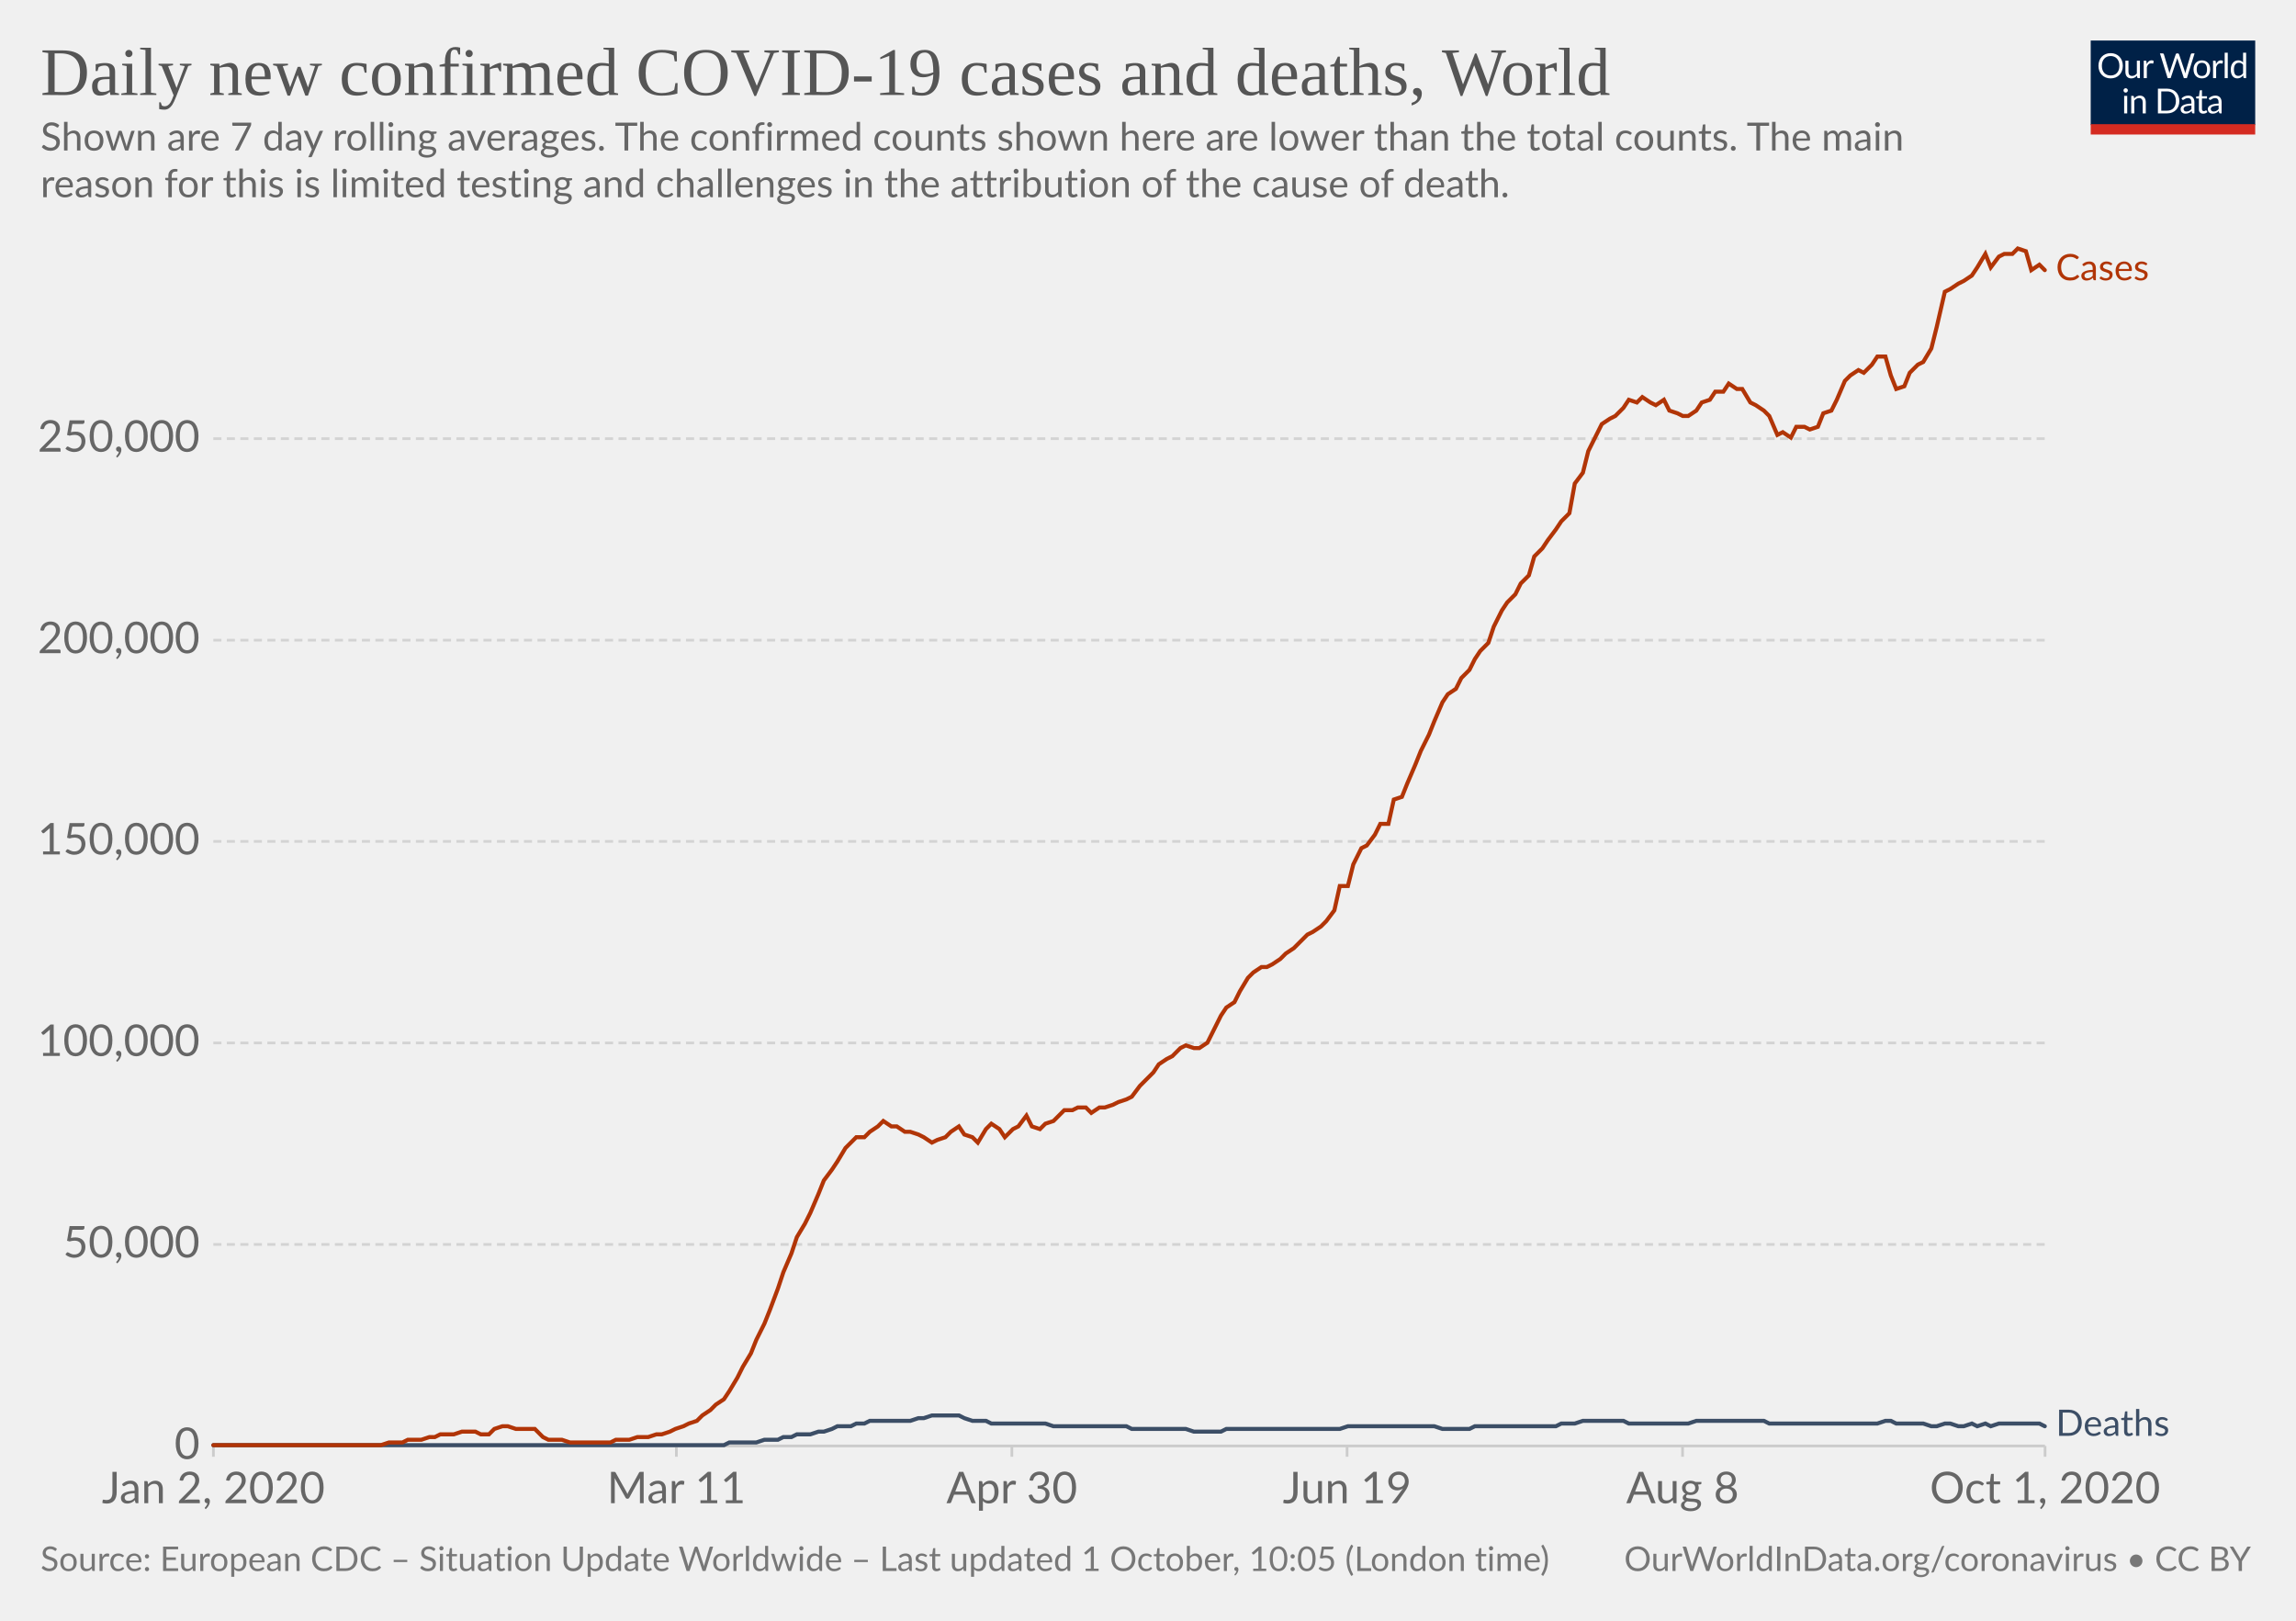
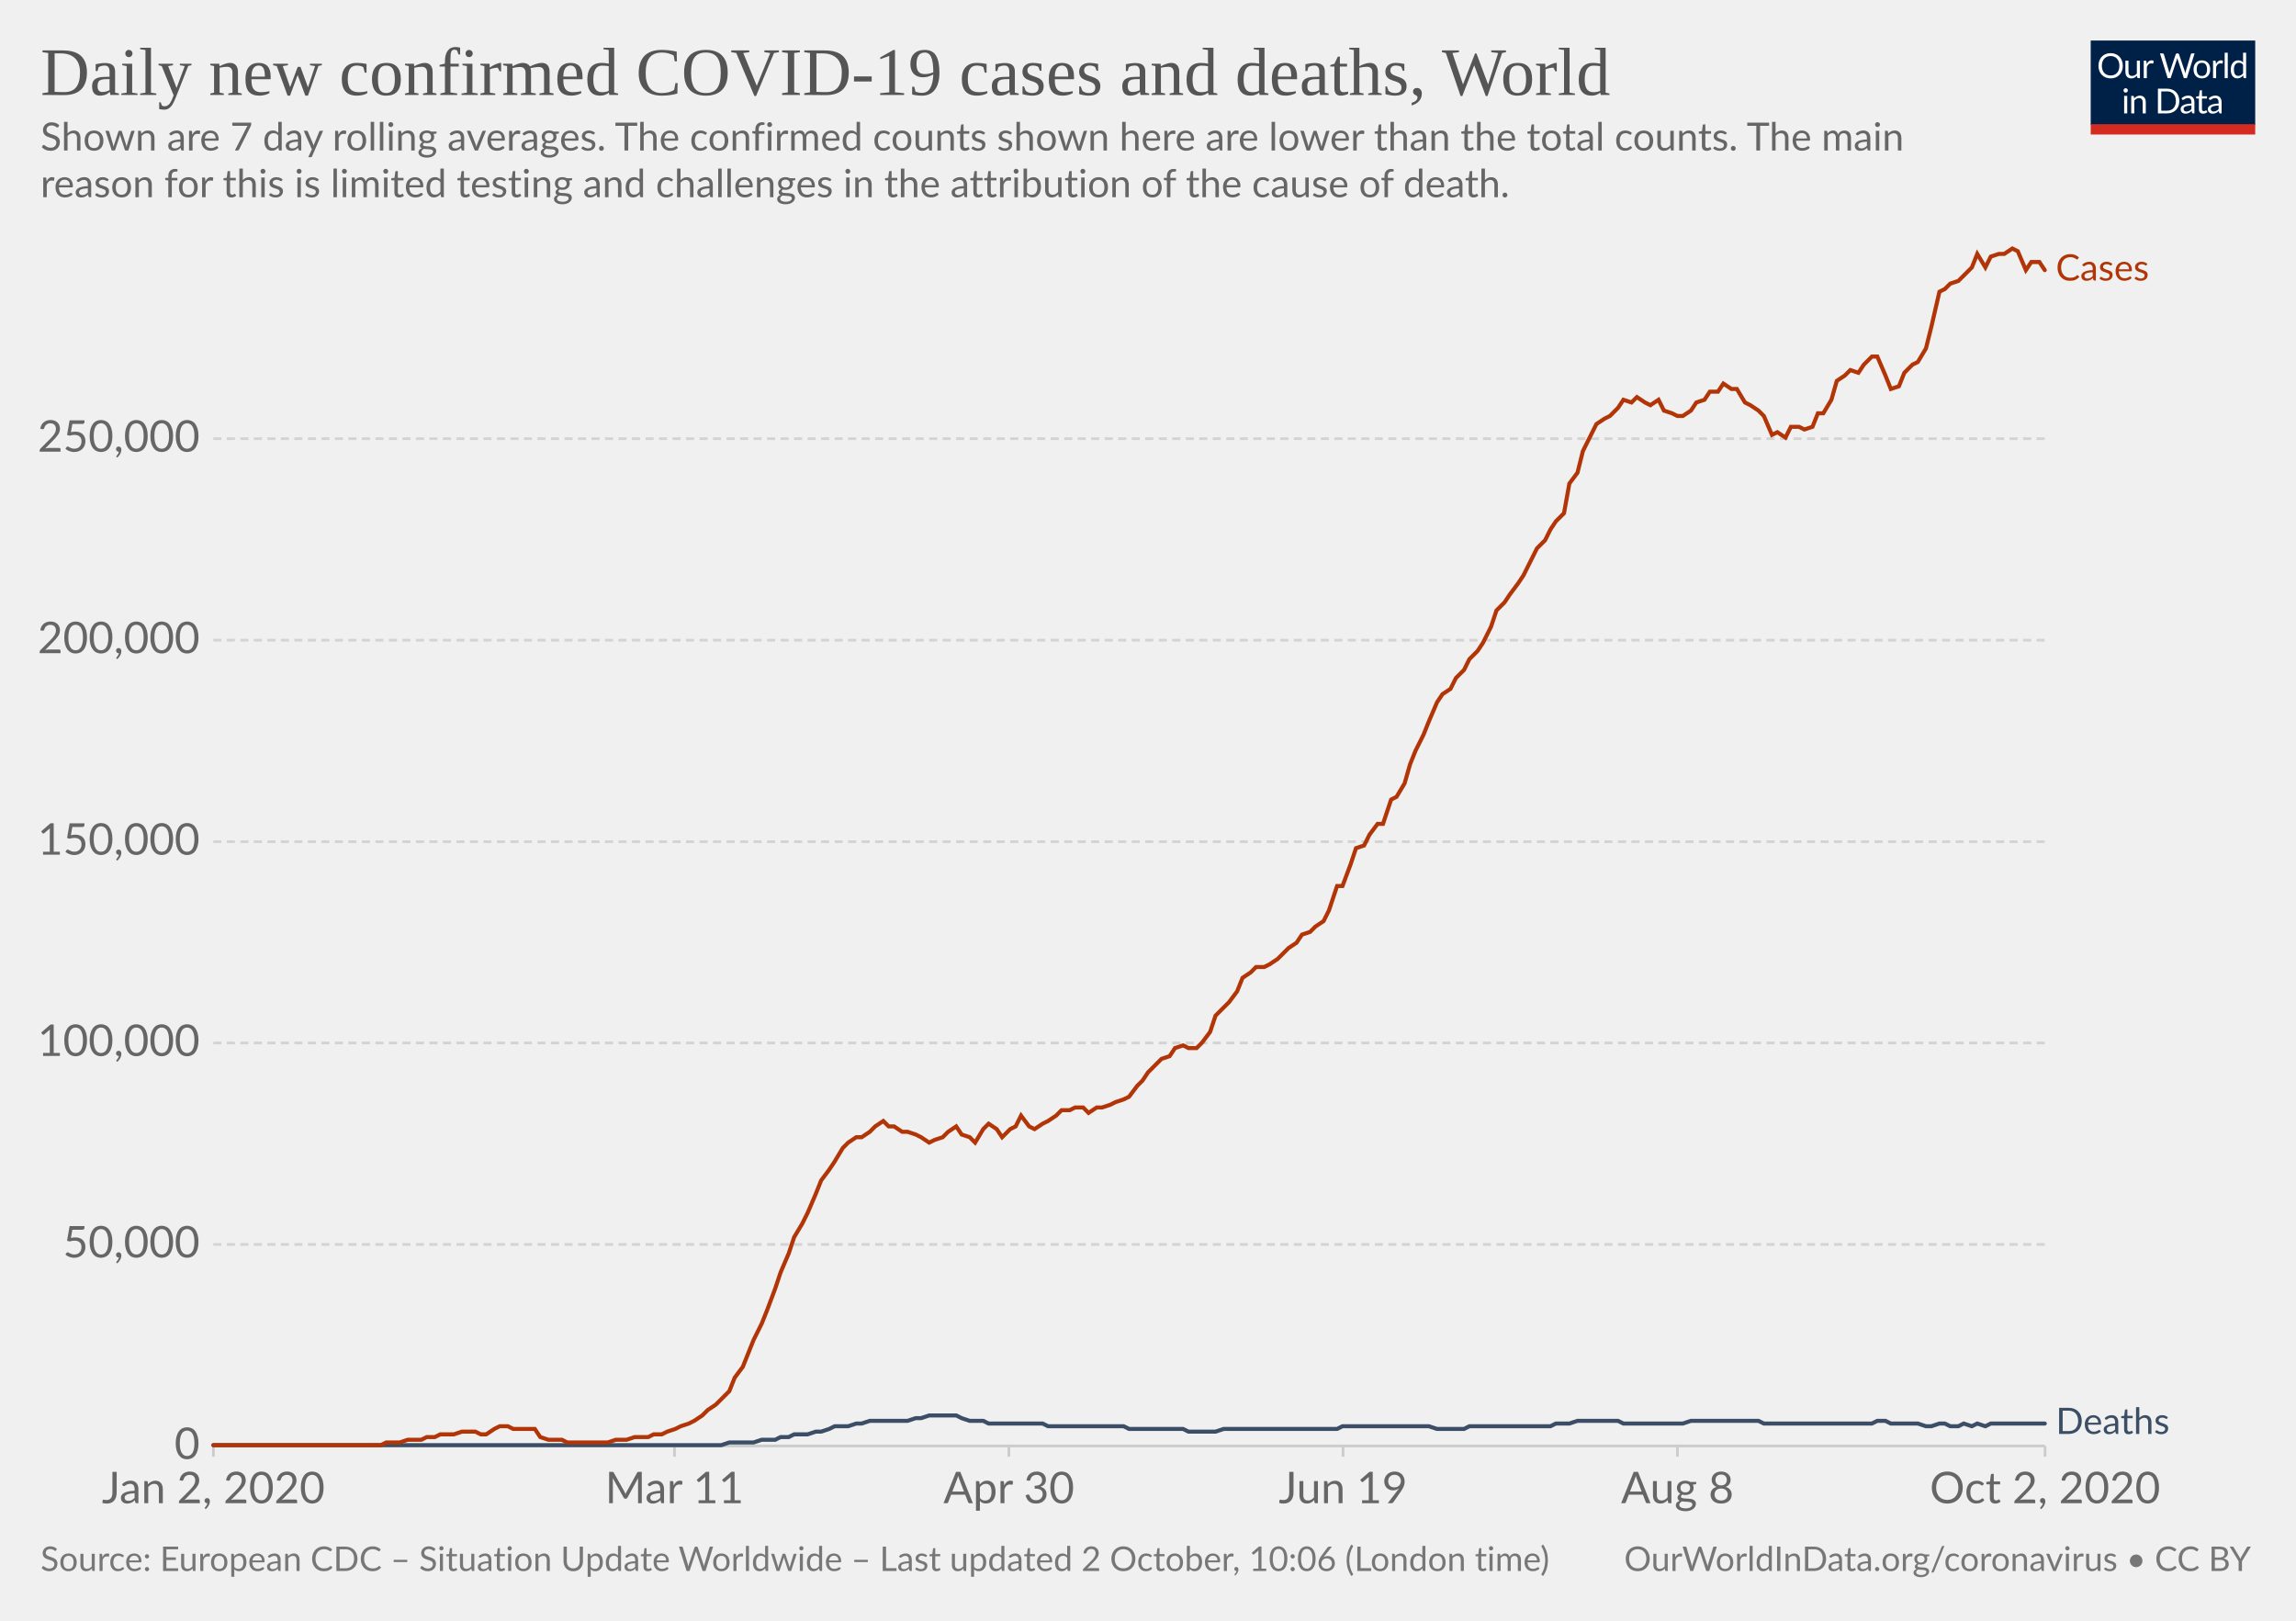
<svg xmlns="http://www.w3.org/2000/svg" version="1.1" style="background-color:#fff;-webkit-font-smoothing:antialiased" width="850" height="600" viewBox="0 0 850 600" font-family="Lato,'Helvetica Neue',Helvetica,Arial,sans-serif" font-size="18" text-rendering="optimizeLegibility">
  <g class="HeaderView">
    <g transform="matrix(.29 0 0 .29 774 15)">
      <svg width="210" height="120" viewBox="0 0 210 120" fill="none">
        <g clip-path="url(#clip0)">
          <path d="M0 0h210v107.89H0V0z" fill="#002147" />
          <path d="M40.98 32.25c0 2.36-.38 4.53-1.12 6.51a14.26 14.26 0 01-8.1 8.4c-1.9.78-4.02 1.17-6.34 1.17a16.6 16.6 0 01-6.33-1.17 14.31 14.31 0 01-8.08-8.4 18.29 18.29 0 01-1.12-6.51c0-2.36.38-4.53 1.12-6.5a14.32 14.32 0 018.07-8.44c1.92-.8 4.03-1.19 6.34-1.19 2.32 0 4.43.4 6.34 1.19 1.92.8 3.56 1.9 4.93 3.34a14.87 14.87 0 013.17 5.1 18.1 18.1 0 011.12 6.5zm-4.38 0c0-1.94-.26-3.68-.8-5.22a10.91 10.91 0 00-2.24-3.89 9.68 9.68 0 00-3.52-2.46 11.95 11.95 0 00-4.62-.86c-1.68 0-3.21.28-4.6.86a9.88 9.88 0 00-3.54 2.46 10.91 10.91 0 00-2.24 3.9c-.53 1.53-.8 3.27-.8 5.2 0 1.94.27 3.68.8 5.22a11.17 11.17 0 002.24 3.9 10.01 10.01 0 003.55 2.44c1.38.56 2.9.83 4.6.83 1.7 0 3.24-.27 4.61-.83a9.8 9.8 0 003.52-2.44 11.17 11.17 0 002.25-3.9c.53-1.54.8-3.28.8-5.21zm26.22-6.54V48H60.5c-.56 0-.9-.27-1.05-.81l-.31-2.4a12.45 12.45 0 01-3.26 2.6c-1.2.64-2.58.96-4.13.96-1.22 0-2.3-.2-3.24-.6a6.52 6.52 0 01-2.33-1.7 7.37 7.37 0 01-1.43-2.67c-.3-1.04-.46-2.2-.46-3.45V25.7h3.91v14.22c0 1.68.38 2.99 1.15 3.91.77.93 1.96 1.39 3.54 1.39 1.16 0 2.24-.27 3.23-.82a10.42 10.42 0 002.8-2.28V25.7h3.91zm8.61 4.47a9.94 9.94 0 012.6-3.56 5.64 5.64 0 013.76-1.3c.47 0 .92.05 1.34.15.44.1.83.27 1.17.49l-.3 2.92c-.09.37-.3.55-.66.55-.2 0-.5-.04-.9-.13a6.21 6.21 0 00-3.24.18c-.54.2-1.03.5-1.47.92-.42.4-.81.9-1.17 1.5-.33.58-.64 1.26-.92 2.02V48H67.7V25.71h2.25c.42 0 .72.08.88.25.16.16.27.44.33.83l.26 3.39zm61.16-13.7L122.75 48h-3.82l-7.99-24.05a21.95 21.95 0 01-.42-1.58 38.36 38.36 0 01-.44 1.58L102.05 48h-3.83L88.4 16.47h3.54c.38 0 .7.1.95.29.26.2.43.43.5.73l6.52 21.9c.1.4.2.83.28 1.28.1.46.2.94.29 1.46l.3-1.46c.12-.47.25-.9.38-1.27l7.41-21.91c.1-.25.26-.48.51-.69.27-.22.58-.33.95-.33h1.23c.38 0 .69.1.92.29.24.2.41.43.53.73l7.4 21.9a28.4 28.4 0 01.68 2.62 29.52 29.52 0 01.52-2.61l6.54-21.91c.07-.27.23-.5.48-.7.27-.21.58-.32.95-.32h3.32zm9.35 8.88c1.63 0 3.1.27 4.4.82a9.43 9.43 0 015.46 5.94c.5 1.4.74 2.98.74 4.73 0 1.76-.25 3.34-.74 4.75a9.43 9.43 0 01-5.46 5.92c-1.3.52-2.77.79-4.4.79-1.64 0-3.12-.27-4.44-.8a9.42 9.42 0 01-3.35-2.3c-.92-1-1.63-2.2-2.13-3.61-.49-1.41-.73-3-.73-4.75s.24-3.33.73-4.73c.5-1.43 1.2-2.64 2.13-3.63a9.4 9.4 0 013.35-2.31c1.32-.55 2.8-.82 4.44-.82zm0 19.89c2.2 0 3.84-.73 4.93-2.2 1.08-1.48 1.63-3.54 1.63-6.18 0-2.66-.55-4.72-1.63-6.2-1.09-1.49-2.73-2.23-4.93-2.23-1.12 0-2.09.2-2.93.57a5.7 5.7 0 00-2.06 1.65 7.5 7.5 0 00-1.24 2.67c-.26 1.04-.4 2.22-.4 3.54 0 2.64.55 4.7 1.64 6.18 1.1 1.47 2.76 2.2 4.99 2.2zm17.97-15.07a9.94 9.94 0 012.6-3.56 5.64 5.64 0 013.76-1.3c.47 0 .91.05 1.34.15.44.1.83.27 1.16.49l-.28 2.92c-.09.37-.31.55-.66.55-.2 0-.5-.04-.9-.13a6.2 6.2 0 00-3.24.18c-.54.2-1.03.5-1.47.92-.43.4-.82.9-1.17 1.5a13.1 13.1 0 00-.92 2.02V48h-3.94V25.71h2.24c.43 0 .72.08.88.25.17.16.28.44.33.83l.27 3.39zm15.04-14.59V48h-3.92V15.6h3.92zm19.55 15.43a6.22 6.22 0 00-2.38-2.05 6.7 6.7 0 00-2.86-.6c-2.07 0-3.66.75-4.77 2.23-1.12 1.48-1.68 3.6-1.68 6.33 0 1.46.13 2.7.38 3.74a7.29 7.29 0 001.1 2.56 4.35 4.35 0 001.78 1.45c.7.3 1.5.46 2.4.46 1.29 0 2.41-.3 3.36-.88a9.6 9.6 0 002.67-2.49V31.02zm3.91-15.43V48h-2.33c-.56 0-.9-.27-1.06-.81l-.35-2.71a12.13 12.13 0 01-3.25 2.77 8.28 8.28 0 01-4.23 1.06 7.31 7.31 0 01-6.14-2.9c-.73-.96-1.3-2.15-1.69-3.57a18.35 18.35 0 01.07-9.48 11.29 11.29 0 011.89-3.7 8.7 8.7 0 017.06-3.34 7.96 7.96 0 016.12 2.62V15.59h3.91zM46.61 70.71V93H42.7V70.71h3.91zm.84-7c0 .39-.08.75-.24 1.09a2.81 2.81 0 01-1.52 1.47 2.67 2.67 0 01-2.16 0 2.9 2.9 0 01-1.45-1.47 2.67 2.67 0 010-2.16c.15-.35.35-.65.6-.9.25-.27.53-.47.85-.62a2.67 2.67 0 012.16 0c.35.15.65.35.9.62.27.25.47.55.62.9.16.34.24.7.24 1.08zm7.97 10.24c.49-.54 1-1.04 1.54-1.48a9.85 9.85 0 013.66-1.84 8.96 8.96 0 015.43.35c.94.4 1.72.97 2.33 1.71a7.36 7.36 0 011.43 2.67c.32 1.04.49 2.19.49 3.45V93h-3.94V78.81c0-1.69-.4-3-1.17-3.92-.76-.93-1.93-1.4-3.5-1.4a6.6 6.6 0 00-3.25.83c-1 .56-1.92 1.31-2.77 2.27V93h-3.94V70.71h2.35c.56 0 .9.28 1.04.82l.3 2.42zm57.7 3.3c0 2.36-.37 4.5-1.11 6.44a14.3 14.3 0 01-3.17 4.98 14.1 14.1 0 01-4.93 3.2c-1.9.76-4.02 1.13-6.33 1.13H85.8V61.47h11.77c2.31 0 4.42.39 6.33 1.15a13.8 13.8 0 018.1 8.18 17.75 17.75 0 011.12 6.45zm-4.37 0c0-1.94-.26-3.67-.8-5.2a10.94 10.94 0 00-2.23-3.87 9.57 9.57 0 00-3.53-2.42 12.23 12.23 0 00-4.61-.83h-7.5v24.62h7.5c1.7 0 3.24-.28 4.61-.84a9.7 9.7 0 003.53-2.4 10.94 10.94 0 002.24-3.87c.53-1.53.8-3.26.8-5.2zm19.8 5.72c-1.8.06-3.34.2-4.62.44-1.26.22-2.3.51-3.1.88-.8.36-1.37.8-1.74 1.3-.35.5-.53 1.05-.53 1.67 0 .58.1 1.1.3 1.52a3 3 0 00.76 1.05c.34.27.73.46 1.17.6.45.11.94.17 1.45.17a7.28 7.28 0 003.5-.81 11.95 11.95 0 002.82-2.2v-4.62zm-12.65-9.11a12.73 12.73 0 013.98-2.66c1.43-.59 3-.88 4.73-.88 1.25 0 2.36.2 3.33.61a6.81 6.81 0 013.94 4.38c.33 1.04.5 2.19.5 3.43V93h-1.74a1.8 1.8 0 01-.88-.18c-.2-.13-.36-.38-.48-.74l-.44-2.12c-.59.55-1.16 1.03-1.72 1.46a9.48 9.48 0 01-3.74 1.7c-.69.15-1.46.23-2.3.23-.87 0-1.69-.12-2.45-.35a5.34 5.34 0 01-3.34-2.93 6.64 6.64 0 01-.49-2.64c0-.88.25-1.72.73-2.53a6.33 6.33 0 012.35-2.17c1.09-.63 2.5-1.15 4.25-1.54 1.75-.41 3.89-.65 6.42-.7v-1.75c0-1.73-.37-3.03-1.12-3.91-.75-.9-1.84-1.34-3.28-1.34-.97 0-1.78.12-2.44.37-.64.23-1.2.5-1.7.81l-1.23.82c-.33.23-.67.35-1 .35-.27 0-.5-.07-.69-.2a2.1 2.1 0 01-.48-.53l-.7-1.25zm27.67 19.5c-1.76 0-3.12-.5-4.07-1.48-.94-.98-1.41-2.4-1.41-4.25V74h-2.68a.9.9 0 01-.6-.2c-.16-.14-.24-.36-.24-.66v-1.56l3.65-.46.9-6.89a.9.9 0 01.29-.52.88.88 0 01.62-.22H142v7.67h6.44V74H142v13.38c0 .94.22 1.63.68 2.09.45.45 1.04.68 1.76.68a3.21 3.21 0 001.85-.53l.55-.35c.16-.12.3-.18.41-.18.2 0 .4.13.55.38l1.15 1.87a7.45 7.45 0 01-2.44 1.5c-.96.35-1.94.52-2.95.52zm19.68-10.4c-1.8.07-3.34.21-4.62.45-1.26.22-2.3.51-3.1.88-.8.36-1.37.8-1.74 1.3-.35.5-.53 1.05-.53 1.67 0 .58.1 1.1.3 1.52.18.42.44.77.76 1.05.34.27.73.46 1.17.6.45.11.94.17 1.45.17a7.3 7.3 0 003.5-.81 12.04 12.04 0 002.82-2.2v-4.62zm-12.65-9.1a12.72 12.72 0 013.99-2.66c1.42-.59 3-.88 4.72-.88 1.25 0 2.36.2 3.33.61a6.81 6.81 0 013.94 4.38c.33 1.04.5 2.19.5 3.43V93h-1.74a1.8 1.8 0 01-.88-.18c-.2-.13-.36-.38-.48-.74l-.44-2.12c-.59.55-1.16 1.03-1.72 1.46a9.48 9.48 0 01-3.74 1.7c-.69.15-1.46.23-2.3.23-.87 0-1.69-.12-2.45-.35a5.33 5.33 0 01-3.34-2.93 6.62 6.62 0 01-.49-2.64c0-.88.25-1.72.73-2.53a6.33 6.33 0 012.35-2.17c1.09-.63 2.5-1.15 4.25-1.54a31.2 31.2 0 016.42-.7v-1.75c0-1.73-.37-3.03-1.12-3.91-.75-.9-1.84-1.34-3.28-1.34-.97 0-1.78.12-2.44.37-.64.23-1.2.5-1.7.81-.46.3-.87.57-1.22.82-.34.23-.68.35-1.02.35-.26 0-.49-.07-.68-.2a1.88 1.88 0 01-.48-.53l-.7-1.25z" fill="#fff" />
          <path fill="#D42B21" d="M0 106.79h210V120H0z" />
        </g>
        <defs>
          <clipPath id="clip0">
            <path fill="#fff" d="M0 0h210v120H0z" />
          </clipPath>
        </defs>
      </svg>
    </g>
-     <a href="https://ourworldindata.org/grapher/daily-covid-cases-deaths-7-day-ra?time=2020-01-02..latest" target="_blank" font-family="&quot;Playfair Display&quot;,Georgia,&quot;Times New Roman&quot;,serif">
+     <a href="https://ourworldindata.org/grapher/daily-covid-cases-deaths-7-day-ra?time=2020-01-02..latest" target="_blank" rel="noopener" font-family="&quot;Playfair Display&quot;,Georgia,&quot;Times New Roman&quot;,serif">
      <text font-size="25.2" x="15" y="35.2" fill="#555">
        <tspan x="15" y="35.16">Daily new confirmed COVID-19 cases and deaths, World</tspan>
      </text>
    </a>
    <text font-size="14.4" x="15" y="55.7" fill="#666">
      <tspan x="15" y="55.72">Shown are 7 day rolling averages. The confirmed counts shown here are lower than the total counts. The main</tspan>
      <tspan x="15" y="73">reason for this is limited testing and challenges in the attribution of the cause of death.</tspan>
    </text>
  </g>
  <g class="LineChart">
    <defs>
      <clipPath id="a">
        <path d="M68.97 0h830v928.6h-830z" />
      </clipPath>
    </defs>
    <g class="DualAxisView">
      <g class="HorizontalAxis">
-         <path stroke="#ccc" d="M79 535.3v4M250.4 535.3v4M374.6 535.3v4M498.7 535.3v4M622.9 535.3v4M757.1 535.3v4" />
+         <path stroke="#ccc" d="M79 535.3v4M249.7 535.3v4M373.5 535.3v4M497.2 535.3v4M621 535.3v4M757.1 535.3v4" />
        <text x="79" y="556.5" fill="#666" text-anchor="middle" font-size="16.2">Jan 2, 2020</text>
-         <text x="250.4" y="556.5" fill="#666" text-anchor="middle" font-size="16.2">Mar 11</text>
-         <text x="374.6" y="556.5" fill="#666" text-anchor="middle" font-size="16.2">Apr 30</text>
-         <text x="498.7" y="556.5" fill="#666" text-anchor="middle" font-size="16.2">Jun 19</text>
-         <text x="622.9" y="556.5" fill="#666" text-anchor="middle" font-size="16.2">Aug 8</text>
-         <text x="757.1" y="556.5" fill="#666" text-anchor="middle" font-size="16.2">Oct 1, 2020</text>
+         <text x="249.7" y="556.5" fill="#666" text-anchor="middle" font-size="16.2">Mar 11</text>
+         <text x="373.5" y="556.5" fill="#666" text-anchor="middle" font-size="16.2">Apr 30</text>
+         <text x="497.2" y="556.5" fill="#666" text-anchor="middle" font-size="16.2">Jun 19</text>
+         <text x="621" y="556.5" fill="#666" text-anchor="middle" font-size="16.2">Aug 8</text>
+         <text x="757.1" y="556.5" fill="#666" text-anchor="middle" font-size="16.2">Oct 2, 2020</text>
      </g>
      <g class="VerticalAxis" fill="#666" dominant-baseline="middle" text-anchor="end" font-size="16.2">
        <text x="73.97" y="535.3">0</text>
        <text x="73.97" y="460.7">50,000</text>
        <text x="73.97" y="386.1">100,000</text>
-         <text x="73.97" y="311.5">150,000</text>
+         <text x="73.97" y="311.6">150,000</text>
        <text x="73.97" y="237">200,000</text>
        <text x="73.97" y="162.4">250,000</text>
      </g>
      <g class="AxisGridLines horizontalLines">
        <path stroke="#ccc" d="M78.97 535.3h678.1" />
-         <path stroke="#d3d3d3" stroke-dasharray="3,2" d="M78.97 460.7h678.1M78.97 386.1h678.1M78.97 311.5h678.1M78.97 237h678.1M78.97 162.4h678.1" />
+         <path stroke="#d3d3d3" stroke-dasharray="3,2" d="M78.97 460.7h678.1M78.97 386.1h678.1M78.97 311.6h678.1M78.97 237h678.1M78.97 162.4h678.1" />
      </g>
    </g>
    <g clip-path="url(#a)">
      <g class="LineLabels" cursor="default">
        <g class="legendMark">
          <text font-size="13.5" x="761.1" y="103.8" fill="#B13507">
-             <tspan x="761.07" y="103.75">Cases</tspan>
+             <tspan x="761.07" y="103.85">Cases</tspan>
          </text>
        </g>
        <g class="legendMark">
-           <text font-size="13.5" x="761.1" y="531.5" fill="#3C4E66">
-             <tspan x="761.07" y="531.55">Deaths</tspan>
+           <text font-size="13.5" x="761.1" y="530.8" fill="#3C4E66">
+             <tspan x="761.07" y="530.85">Deaths</tspan>
          </text>
        </g>
      </g>
      <g class="Lines">
        <g class="key-World_0">
-           <path stroke="#3C4E66" stroke-linecap="round" d="M79 535h189l2-1h10l3-1h5l2-1h3l2-1h5l3-1h2l3-1 2-1h5l2-1h3l2-1h15l3-1h2l3-1h10l2 1 3 1h5l2 1h20l3 1h27l2 1h20l3 1h10l2-1h42l3-1h32l3 1h10l2-1h30l2-1h5l3-1h15l2 1h22l3-1h25l2 1h40l3-1h2l2 1h10l3 1h2l3-1h2l3 1h2l3-1 2 1 3-1 2 1 3-1h15l2 1" fill="none" stroke-width="1.5" />
+           <path stroke="#3C4E66" stroke-linecap="round" d="M79 535h188l3-1h9l3-1h5l2-1h3l2-1h5l3-1h2l3-1 2-1h5l3-1h2l3-1h14l3-1h2l3-1h10l2 1 3 1h5l2 1h20l2 1h28l2 1h20l2 1h10l3-1h42l2-1h32l3 1h10l2-1h30l2-1h5l3-1h15l2 1h22l3-1h25l2 1h40l2-1h3l2 1h10l3 1h2l3-1h2l2 1h3l2-1 3 1 2-1 3 1 2-1h20" fill="none" stroke-width="1.5" />
        </g>
        <g class="key-World_1">
-           <path stroke="#B13507" stroke-linecap="round" d="M79 535h62l3-1h5l2-1h5l3-1h2l2-1h5l3-1h5l2 1h3l2-2 3-1h2l3 1h7l3 3 2 1h5l3 1h15l2-1h5l3-1h4l3-1h2l3-1 2-1 3-1 2-1 3-1 2-2 3-2 2-2 3-2 2-3 3-5 2-4 3-5 2-5 3-6 2-5 3-8 2-6 3-7 2-6 3-5 2-4 3-7 2-5 3-4 2-3 3-5 2-2 2-2h3l2-2 3-2 2-2 3 2h2l3 2h2l3 1 2 1 3 2 2-1 3-1 2-2 3-2 2 3 3 1 2 2 3-5 2-2 3 2 2 3 3-3 2-1 3-4 2 4 3 1 2-2 3-1 2-2 2-2h3l2-1h3l2 2 3-2h2l3-1 2-1 3-1 2-1 3-4 2-2 3-3 2-3 3-2 2-1 3-3 2-1 3 1h2l3-2 2-4 3-6 2-3 3-2 2-4 3-5 2-2 3-2h2l2-1 3-2 2-2 3-2 2-2 3-3 2-1 3-2 2-2 3-4 2-9h3l2-8 3-6 2-1 3-4 2-4h3l2-9 3-1 2-5 3-7 2-5 3-6 2-5 3-7 2-3 3-2 2-4 3-3 2-4 2-3 3-3 2-6 3-6 2-3 3-3 2-4 3-3 2-7 3-3 2-3 3-4 2-3 3-3 2-11 3-4 2-8 3-6 2-4 3-2 2-1 3-3 2-3 3 1 2-2 3 2 2 1 3-2 2 4 3 1 2 1h2l3-2 2-3 3-1 2-3h3l2-3 3 2h2l3 5 2 1 3 2 2 2 3 7 2-1 3 2 2-4h3l2 1 3-1 2-5 3-1 2-4 3-7 2-2 3-2 2 1 3-3 2-3h3l2 7 2 5 3-1 2-5 3-3 2-1 3-5 2-8 3-13 2-1 3-2 2-1 3-2 2-3 3-5 2 5 3-4 2-1h3l2-2 3 1 2 7 3-2 2 2" fill="none" stroke-width="1.5" />
+           <path stroke="#B13507" stroke-linecap="round" d="M79 535h62l2-1h5l3-1h5l2-1h3l2-1h5l3-1h5l2 1h2l3-2 2-1h3l2 1h8l2 3 3 1h5l2 1h15l3-1h4l3-1h5l2-1h3l2-1 3-1 2-1 3-1 2-1 3-2 2-2 3-2 2-2 3-3 2-5 3-4 2-5 2-5 3-6 2-5 3-8 2-6 3-7 2-6 3-5 2-4 3-7 2-5 3-4 2-3 3-5 2-2 3-2h2l3-2 2-2 3-2 2 2h2l3 2h2l3 1 2 1 3 2 2-1 3-1 2-2 3-2 2 3 3 1 2 2 3-5 2-2 3 2 2 3 3-3 2-1 2-4 3 4 2 1 3-2 2-1 3-2 2-2h3l2-1h3l2 2 3-2h2l3-1 2-1 3-1 2-1 3-4 2-2 2-3 3-3 2-2 3-1 2-3 3-1 2 1h3l2-2 3-4 2-6 3-3 2-2 3-4 2-5 3-2 2-2h3l2-1 3-2 2-2 2-2 3-2 2-3 3-1 2-2 3-2 2-4 3-9h2l3-8 2-6 3-1 2-4 3-4h2l3-9 2-1 3-5 2-7 2-5 3-6 2-5 3-7 2-3 3-2 2-4 3-3 2-4 3-3 2-3 3-6 2-6 3-3 2-3 3-4 2-3 3-6 2-4 3-3 2-4 2-3 3-3 2-11 3-4 2-8 3-6 2-4 3-2 2-1 3-3 2-3 3 1 2-2 3 2 2 1 3-2 2 4 3 1 2 1h2l3-2 2-3 3-1 2-3h3l2-3 3 2h2l3 5 2 1 3 2 2 2 3 7 2-1 3 2 2-4h3l2 1 3-1 2-5h2l3-5 2-7 3-2 2-2 3 1 2-3 3-3h2l3 7 2 5 3-1 2-5 3-3 2-1 3-5 2-8 3-13 2-1 2-2 3-1 2-2 3-3 2-5 3 5 2-4 3-1h2l3-2 2 1 3 7 2-3h3l2 3" fill="none" stroke-width="1.5" />
        </g>
      </g>
    </g>
  </g>
  <g class="SourcesFooter" fill="#777">
    <g class="clickable" fill="#777">
      <text font-size="12.6" x="15" y="581.6">
-         <tspan x="15" y="581.58">Source: European CDC – Situation Update Worldwide – Last updated 1 October, 10:05 (London time)</tspan>
+         <tspan x="15" y="581.58">Source: European CDC – Situation Update Worldwide – Last updated 2 October, 10:06 (London time)</tspan>
      </text>
    </g>
    <text font-size="12.6" x="601.3" y="581.6">
      <tspan x="601.27" y="581.58">
        <a target="_blank" href="https://ourworldindata.org/coronavirus" fill="#777">OurWorldInData.org/coronavirus</a> • <a class="cclogo" href="http://creativecommons.org/licenses/by/4.0/deed.en_US" target="_blank" fill="#777">CC BY</a>
      </tspan>
    </text>
  </g>
</svg>
